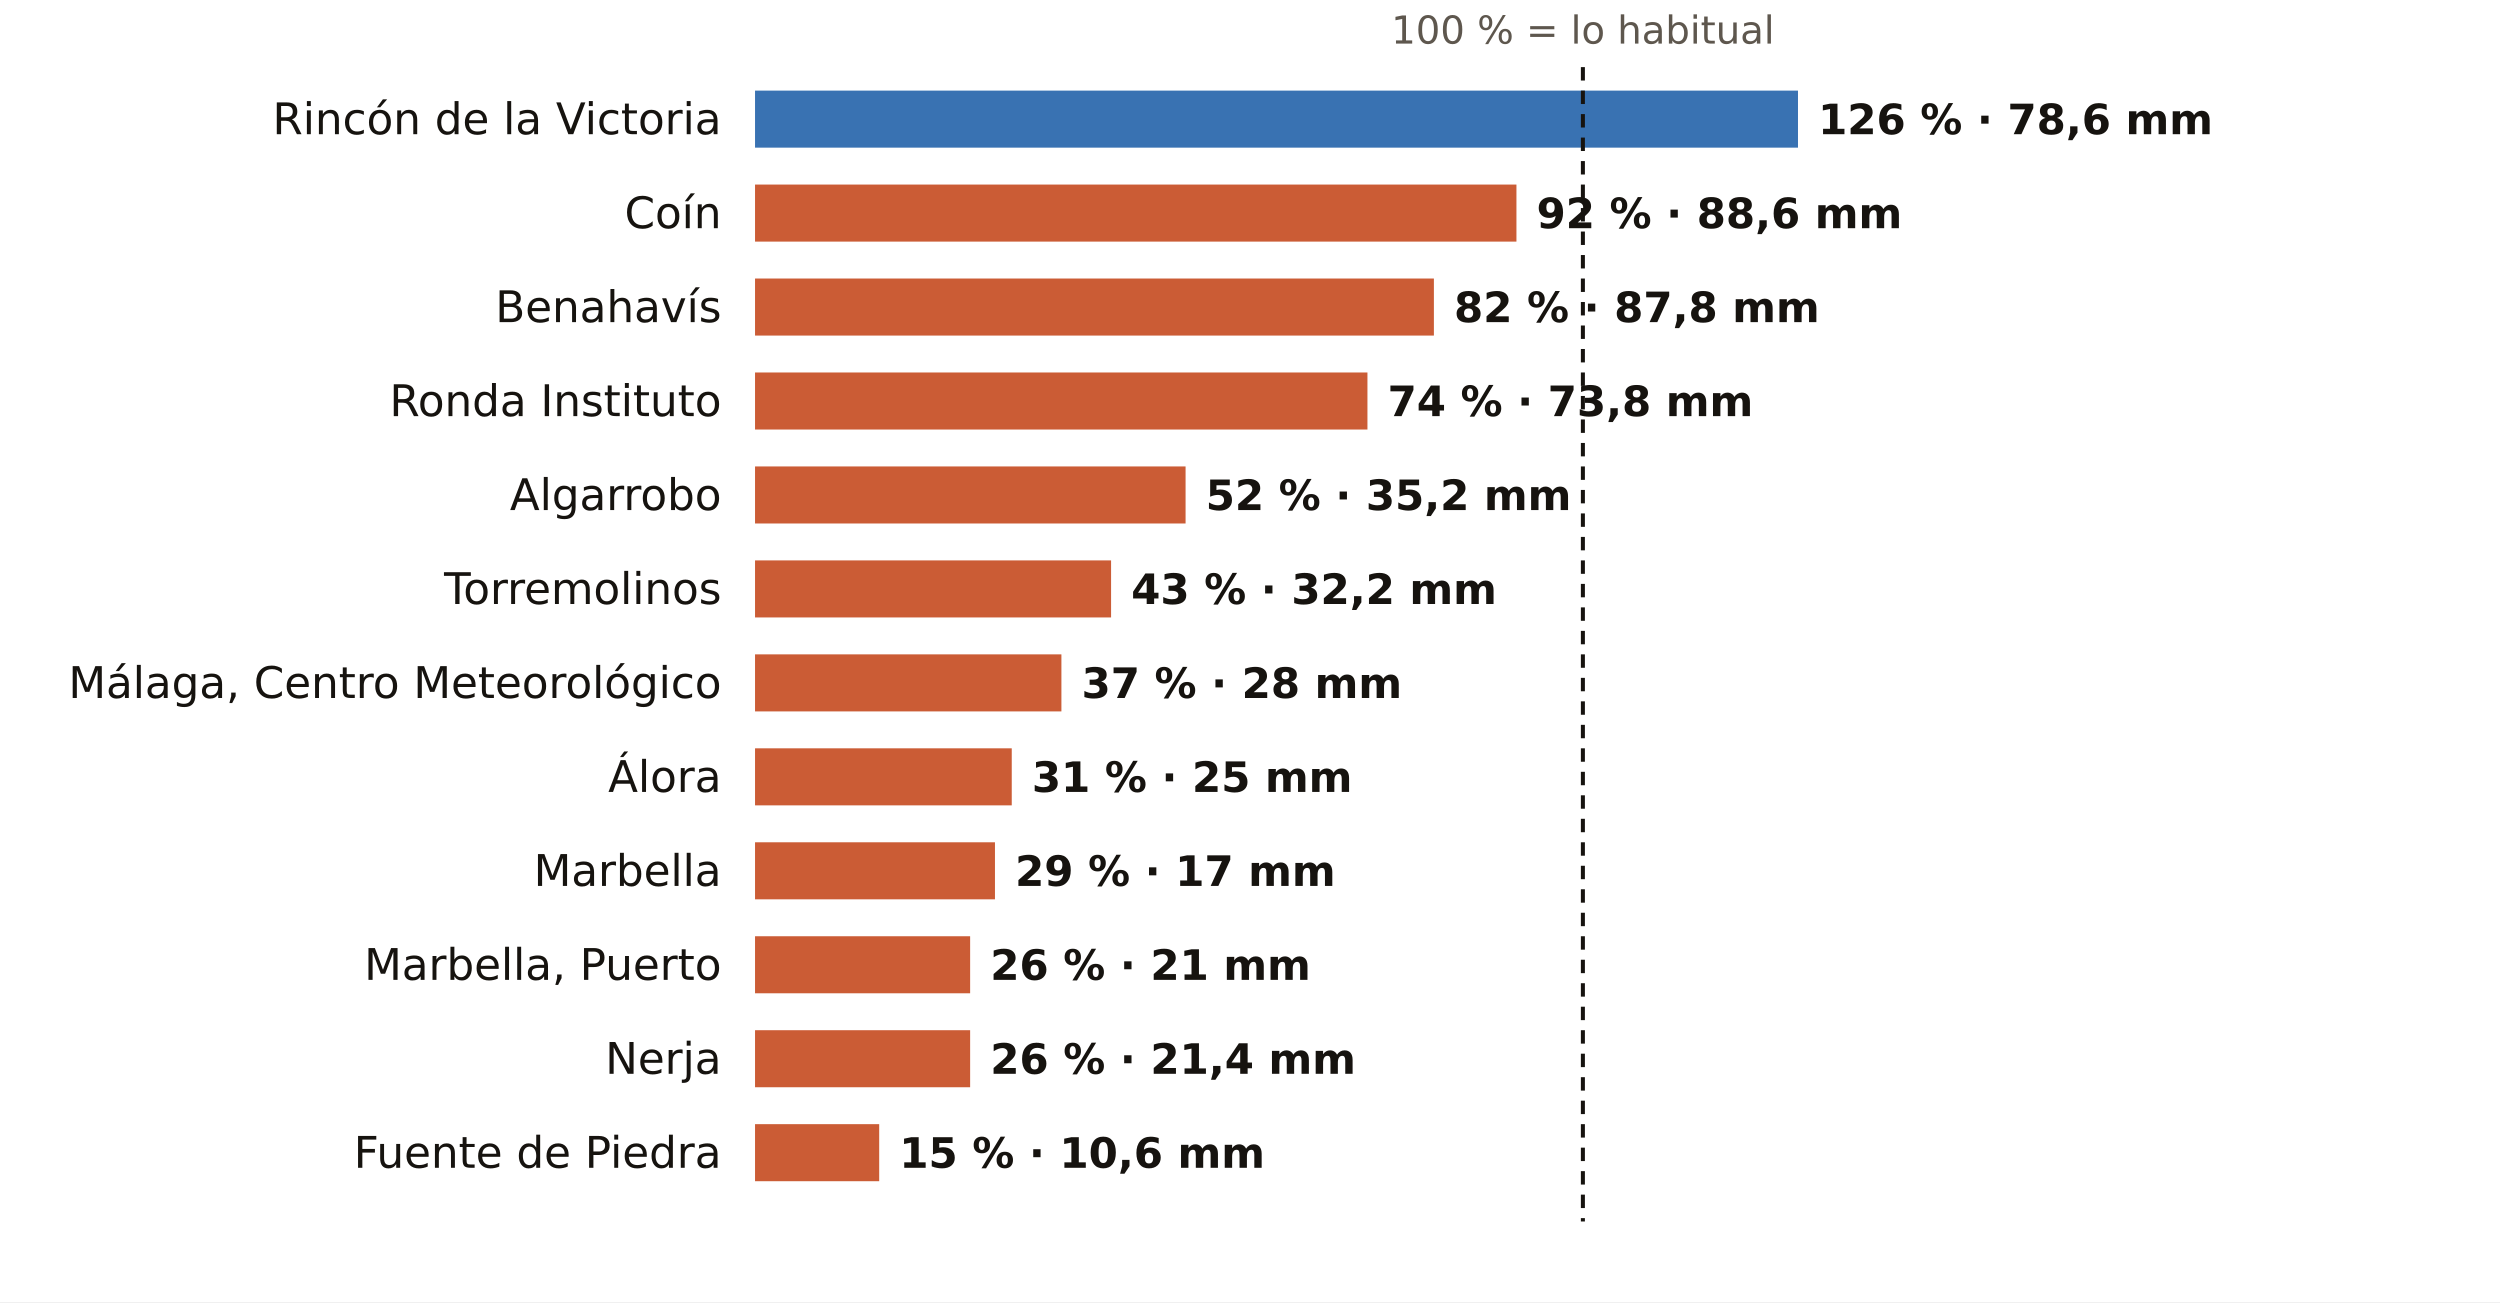
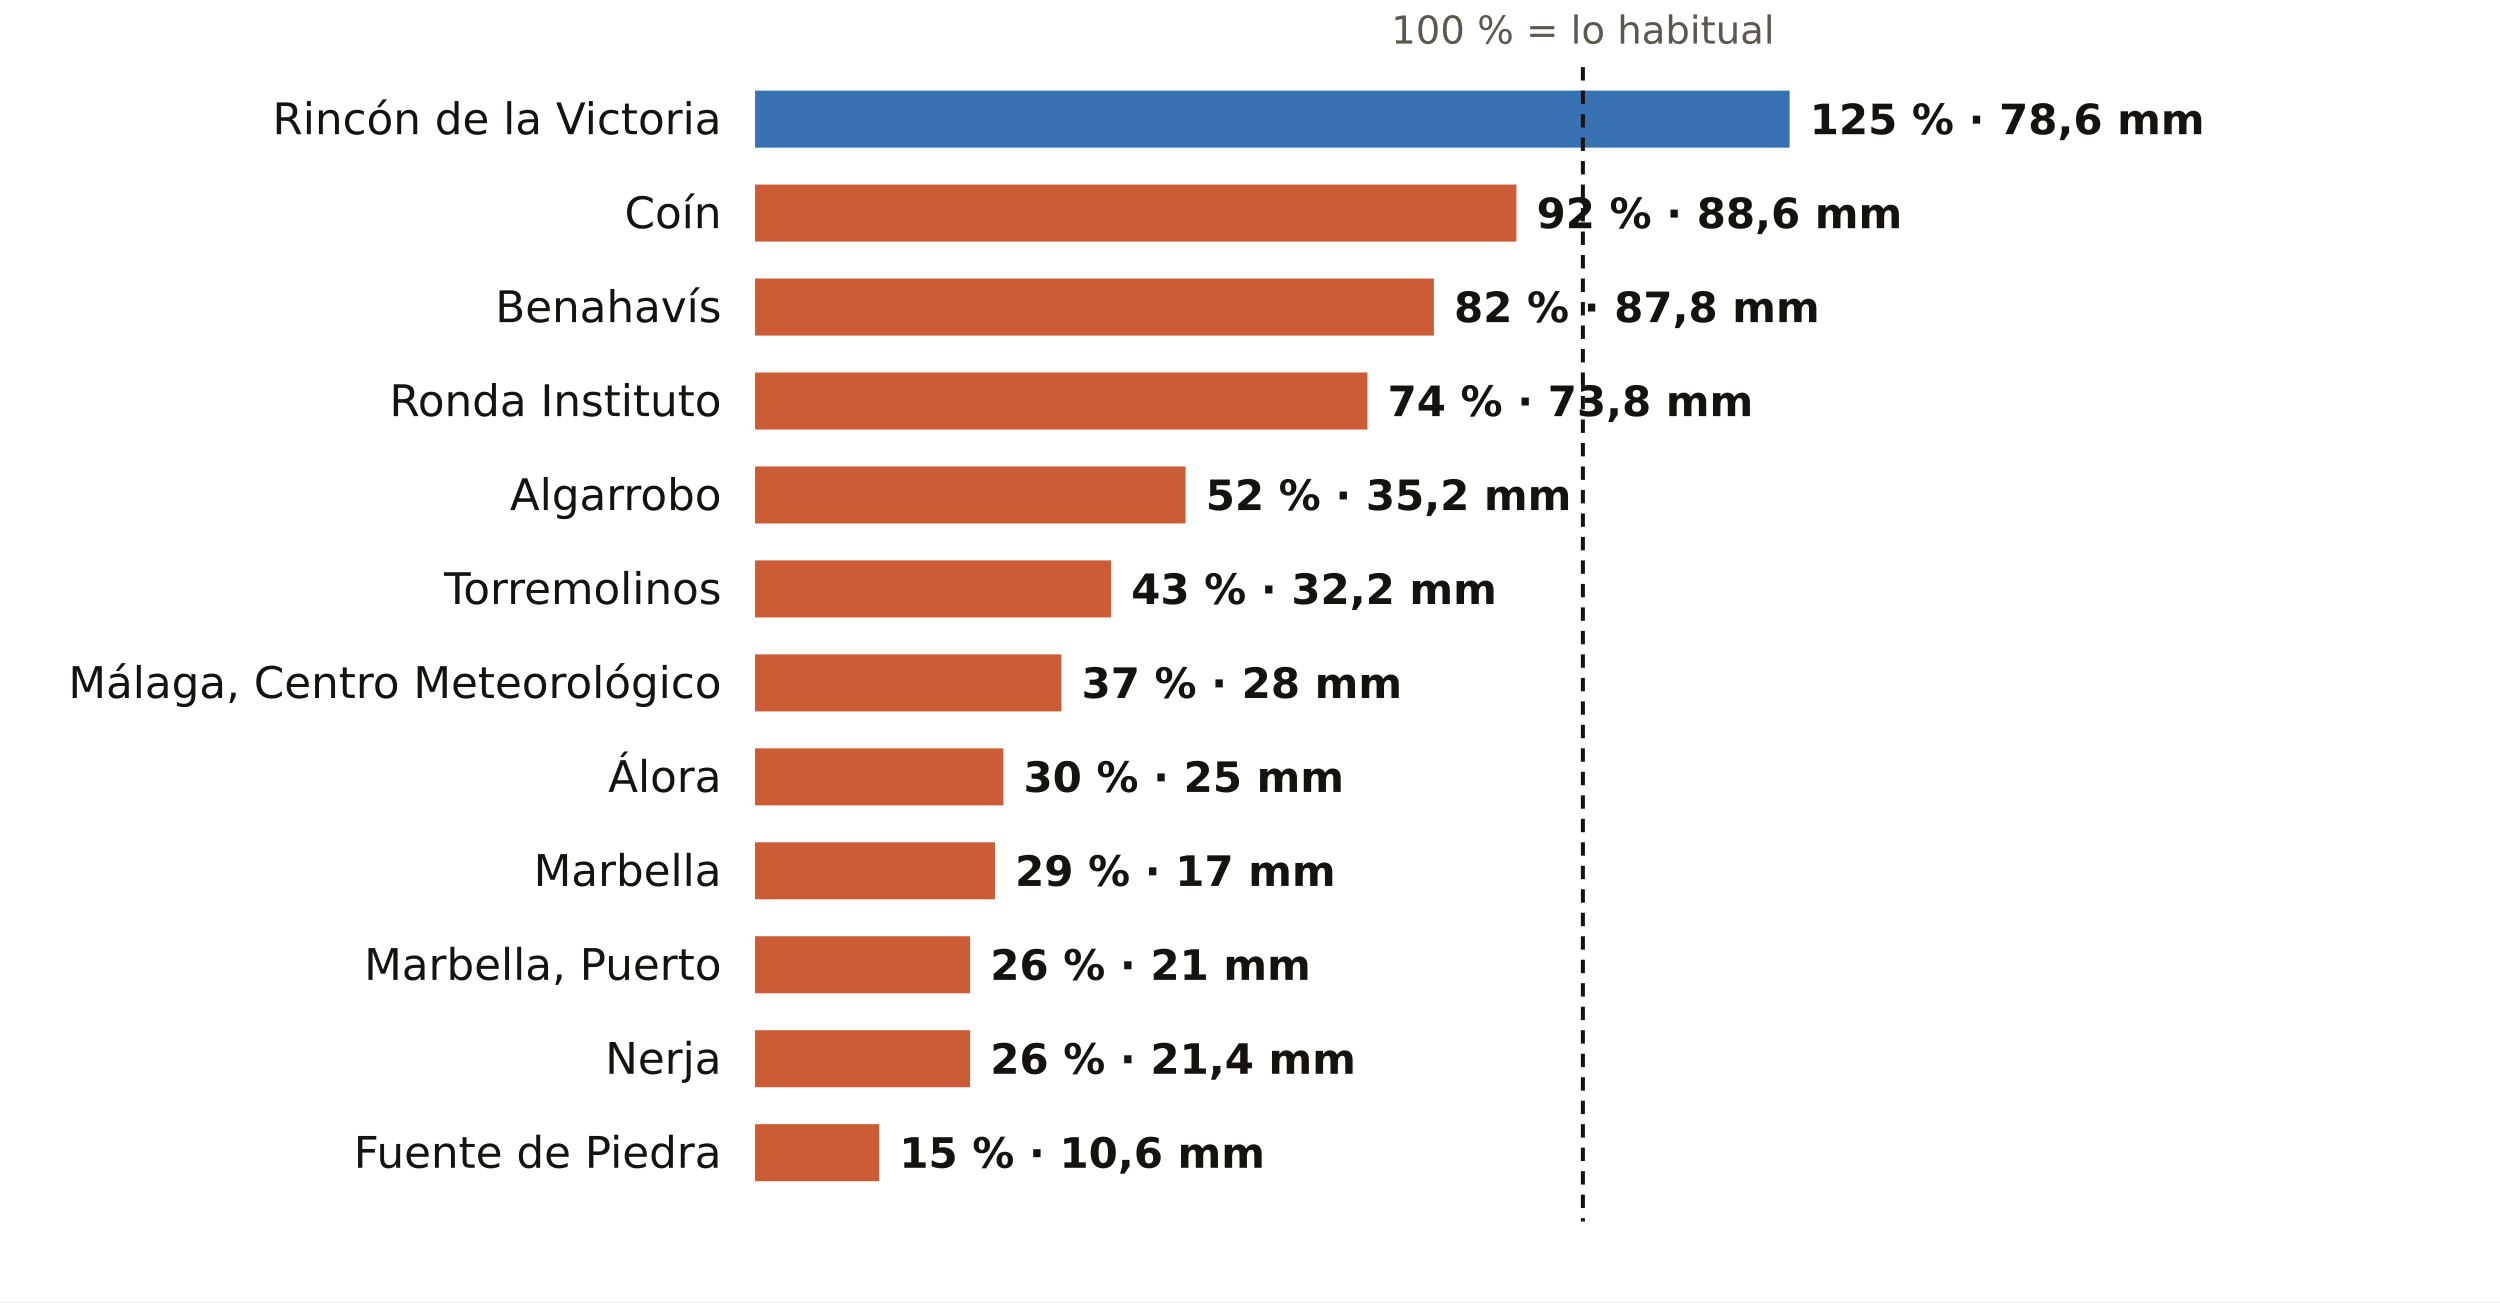
<svg xmlns="http://www.w3.org/2000/svg" viewBox="0 0 745 388" width="745" height="388" role="img" aria-label="El otoño en los pluviómetros de AEMET de Málaga: % de lo habitual">
  <rect width="745" height="388" fill="#FFFFFF" />
  <text x="471.7" y="13.0" font-size="11.5" fill="#5E574E" text-anchor="middle" font-weight="400" font-family="Public Sans, DejaVu Sans, Arial, sans-serif">100 % = lo habitual</text>
  <text x="215.0" y="40.0" font-size="13" fill="#16130F" text-anchor="end" font-weight="500" font-family="Public Sans, DejaVu Sans, Arial, sans-serif">Rincón de la Victoria</text>
-   <rect x="225" y="27" width="310.8" height="17" fill="#1F5FA8" opacity="0.88" />
-   <text x="541.8" y="40.0" font-size="12.5" fill="#16130F" text-anchor="start" font-weight="600" font-family="Public Sans, DejaVu Sans, Arial, sans-serif">126 % · 78,6 mm</text>
+   <rect x="225" y="27" width="308.3" height="17" fill="#1F5FA8" opacity="0.88" />
+   <text x="539.3" y="40.0" font-size="12.5" fill="#16130F" text-anchor="start" font-weight="600" font-family="Public Sans, DejaVu Sans, Arial, sans-serif">125 % · 78,6 mm</text>
  <text x="215.0" y="68.0" font-size="13" fill="#16130F" text-anchor="end" font-weight="500" font-family="Public Sans, DejaVu Sans, Arial, sans-serif">Coín</text>
  <rect x="225" y="55" width="226.9" height="17" fill="#C4461A" opacity="0.88" />
  <text x="457.9" y="68.0" font-size="12.5" fill="#16130F" text-anchor="start" font-weight="600" font-family="Public Sans, DejaVu Sans, Arial, sans-serif">92 % · 88,6 mm</text>
  <text x="215.0" y="96.0" font-size="13" fill="#16130F" text-anchor="end" font-weight="500" font-family="Public Sans, DejaVu Sans, Arial, sans-serif">Benahavís</text>
  <rect x="225" y="83" width="202.3" height="17" fill="#C4461A" opacity="0.88" />
  <text x="433.3" y="96.0" font-size="12.5" fill="#16130F" text-anchor="start" font-weight="600" font-family="Public Sans, DejaVu Sans, Arial, sans-serif">82 % · 87,8 mm</text>
  <text x="215.0" y="124.0" font-size="13" fill="#16130F" text-anchor="end" font-weight="500" font-family="Public Sans, DejaVu Sans, Arial, sans-serif">Ronda Instituto</text>
  <rect x="225" y="111" width="182.5" height="17" fill="#C4461A" opacity="0.88" />
  <text x="413.5" y="124.0" font-size="12.5" fill="#16130F" text-anchor="start" font-weight="600" font-family="Public Sans, DejaVu Sans, Arial, sans-serif">74 % · 73,8 mm</text>
  <text x="215.0" y="152.0" font-size="13" fill="#16130F" text-anchor="end" font-weight="500" font-family="Public Sans, DejaVu Sans, Arial, sans-serif">Algarrobo</text>
  <rect x="225" y="139" width="128.3" height="17" fill="#C4461A" opacity="0.88" />
  <text x="359.3" y="152.0" font-size="12.5" fill="#16130F" text-anchor="start" font-weight="600" font-family="Public Sans, DejaVu Sans, Arial, sans-serif">52 % · 35,2 mm</text>
  <text x="215.0" y="180.0" font-size="13" fill="#16130F" text-anchor="end" font-weight="500" font-family="Public Sans, DejaVu Sans, Arial, sans-serif">Torremolinos</text>
  <rect x="225" y="167" width="106.1" height="17" fill="#C4461A" opacity="0.88" />
  <text x="337.1" y="180.0" font-size="12.5" fill="#16130F" text-anchor="start" font-weight="600" font-family="Public Sans, DejaVu Sans, Arial, sans-serif">43 % · 32,2 mm</text>
  <text x="215.0" y="208.0" font-size="13" fill="#16130F" text-anchor="end" font-weight="500" font-family="Public Sans, DejaVu Sans, Arial, sans-serif">Málaga, Centro Meteorológico</text>
  <rect x="225" y="195" width="91.3" height="17" fill="#C4461A" opacity="0.88" />
  <text x="322.3" y="208.0" font-size="12.5" fill="#16130F" text-anchor="start" font-weight="600" font-family="Public Sans, DejaVu Sans, Arial, sans-serif">37 % · 28 mm</text>
  <text x="215.0" y="236.0" font-size="13" fill="#16130F" text-anchor="end" font-weight="500" font-family="Public Sans, DejaVu Sans, Arial, sans-serif">Álora</text>
-   <rect x="225" y="223" width="76.5" height="17" fill="#C4461A" opacity="0.88" />
-   <text x="307.5" y="236.0" font-size="12.5" fill="#16130F" text-anchor="start" font-weight="600" font-family="Public Sans, DejaVu Sans, Arial, sans-serif">31 % · 25 mm</text>
+   <rect x="225" y="223" width="74.0" height="17" fill="#C4461A" opacity="0.88" />
+   <text x="305.0" y="236.0" font-size="12.5" fill="#16130F" text-anchor="start" font-weight="600" font-family="Public Sans, DejaVu Sans, Arial, sans-serif">30 % · 25 mm</text>
  <text x="215.0" y="264.0" font-size="13" fill="#16130F" text-anchor="end" font-weight="500" font-family="Public Sans, DejaVu Sans, Arial, sans-serif">Marbella</text>
  <rect x="225" y="251" width="71.5" height="17" fill="#C4461A" opacity="0.88" />
  <text x="302.5" y="264.0" font-size="12.5" fill="#16130F" text-anchor="start" font-weight="600" font-family="Public Sans, DejaVu Sans, Arial, sans-serif">29 % · 17 mm</text>
  <text x="215.0" y="292.0" font-size="13" fill="#16130F" text-anchor="end" font-weight="500" font-family="Public Sans, DejaVu Sans, Arial, sans-serif">Marbella, Puerto</text>
  <rect x="225" y="279" width="64.1" height="17" fill="#C4461A" opacity="0.88" />
  <text x="295.1" y="292.0" font-size="12.5" fill="#16130F" text-anchor="start" font-weight="600" font-family="Public Sans, DejaVu Sans, Arial, sans-serif">26 % · 21 mm</text>
  <text x="215.0" y="320.0" font-size="13" fill="#16130F" text-anchor="end" font-weight="500" font-family="Public Sans, DejaVu Sans, Arial, sans-serif">Nerja</text>
  <rect x="225" y="307" width="64.1" height="17" fill="#C4461A" opacity="0.88" />
  <text x="295.1" y="320.0" font-size="12.5" fill="#16130F" text-anchor="start" font-weight="600" font-family="Public Sans, DejaVu Sans, Arial, sans-serif">26 % · 21,4 mm</text>
  <text x="215.0" y="348.0" font-size="13" fill="#16130F" text-anchor="end" font-weight="500" font-family="Public Sans, DejaVu Sans, Arial, sans-serif">Fuente de Piedra</text>
  <rect x="225" y="335" width="37.0" height="17" fill="#C4461A" opacity="0.88" />
  <text x="268.0" y="348.0" font-size="12.5" fill="#16130F" text-anchor="start" font-weight="600" font-family="Public Sans, DejaVu Sans, Arial, sans-serif">15 % · 10,6 mm</text>
  <line x1="471.7" x2="471.7" y1="20" y2="364" stroke="#16130F" stroke-width="1.2" stroke-dasharray="4 3" />
</svg>
